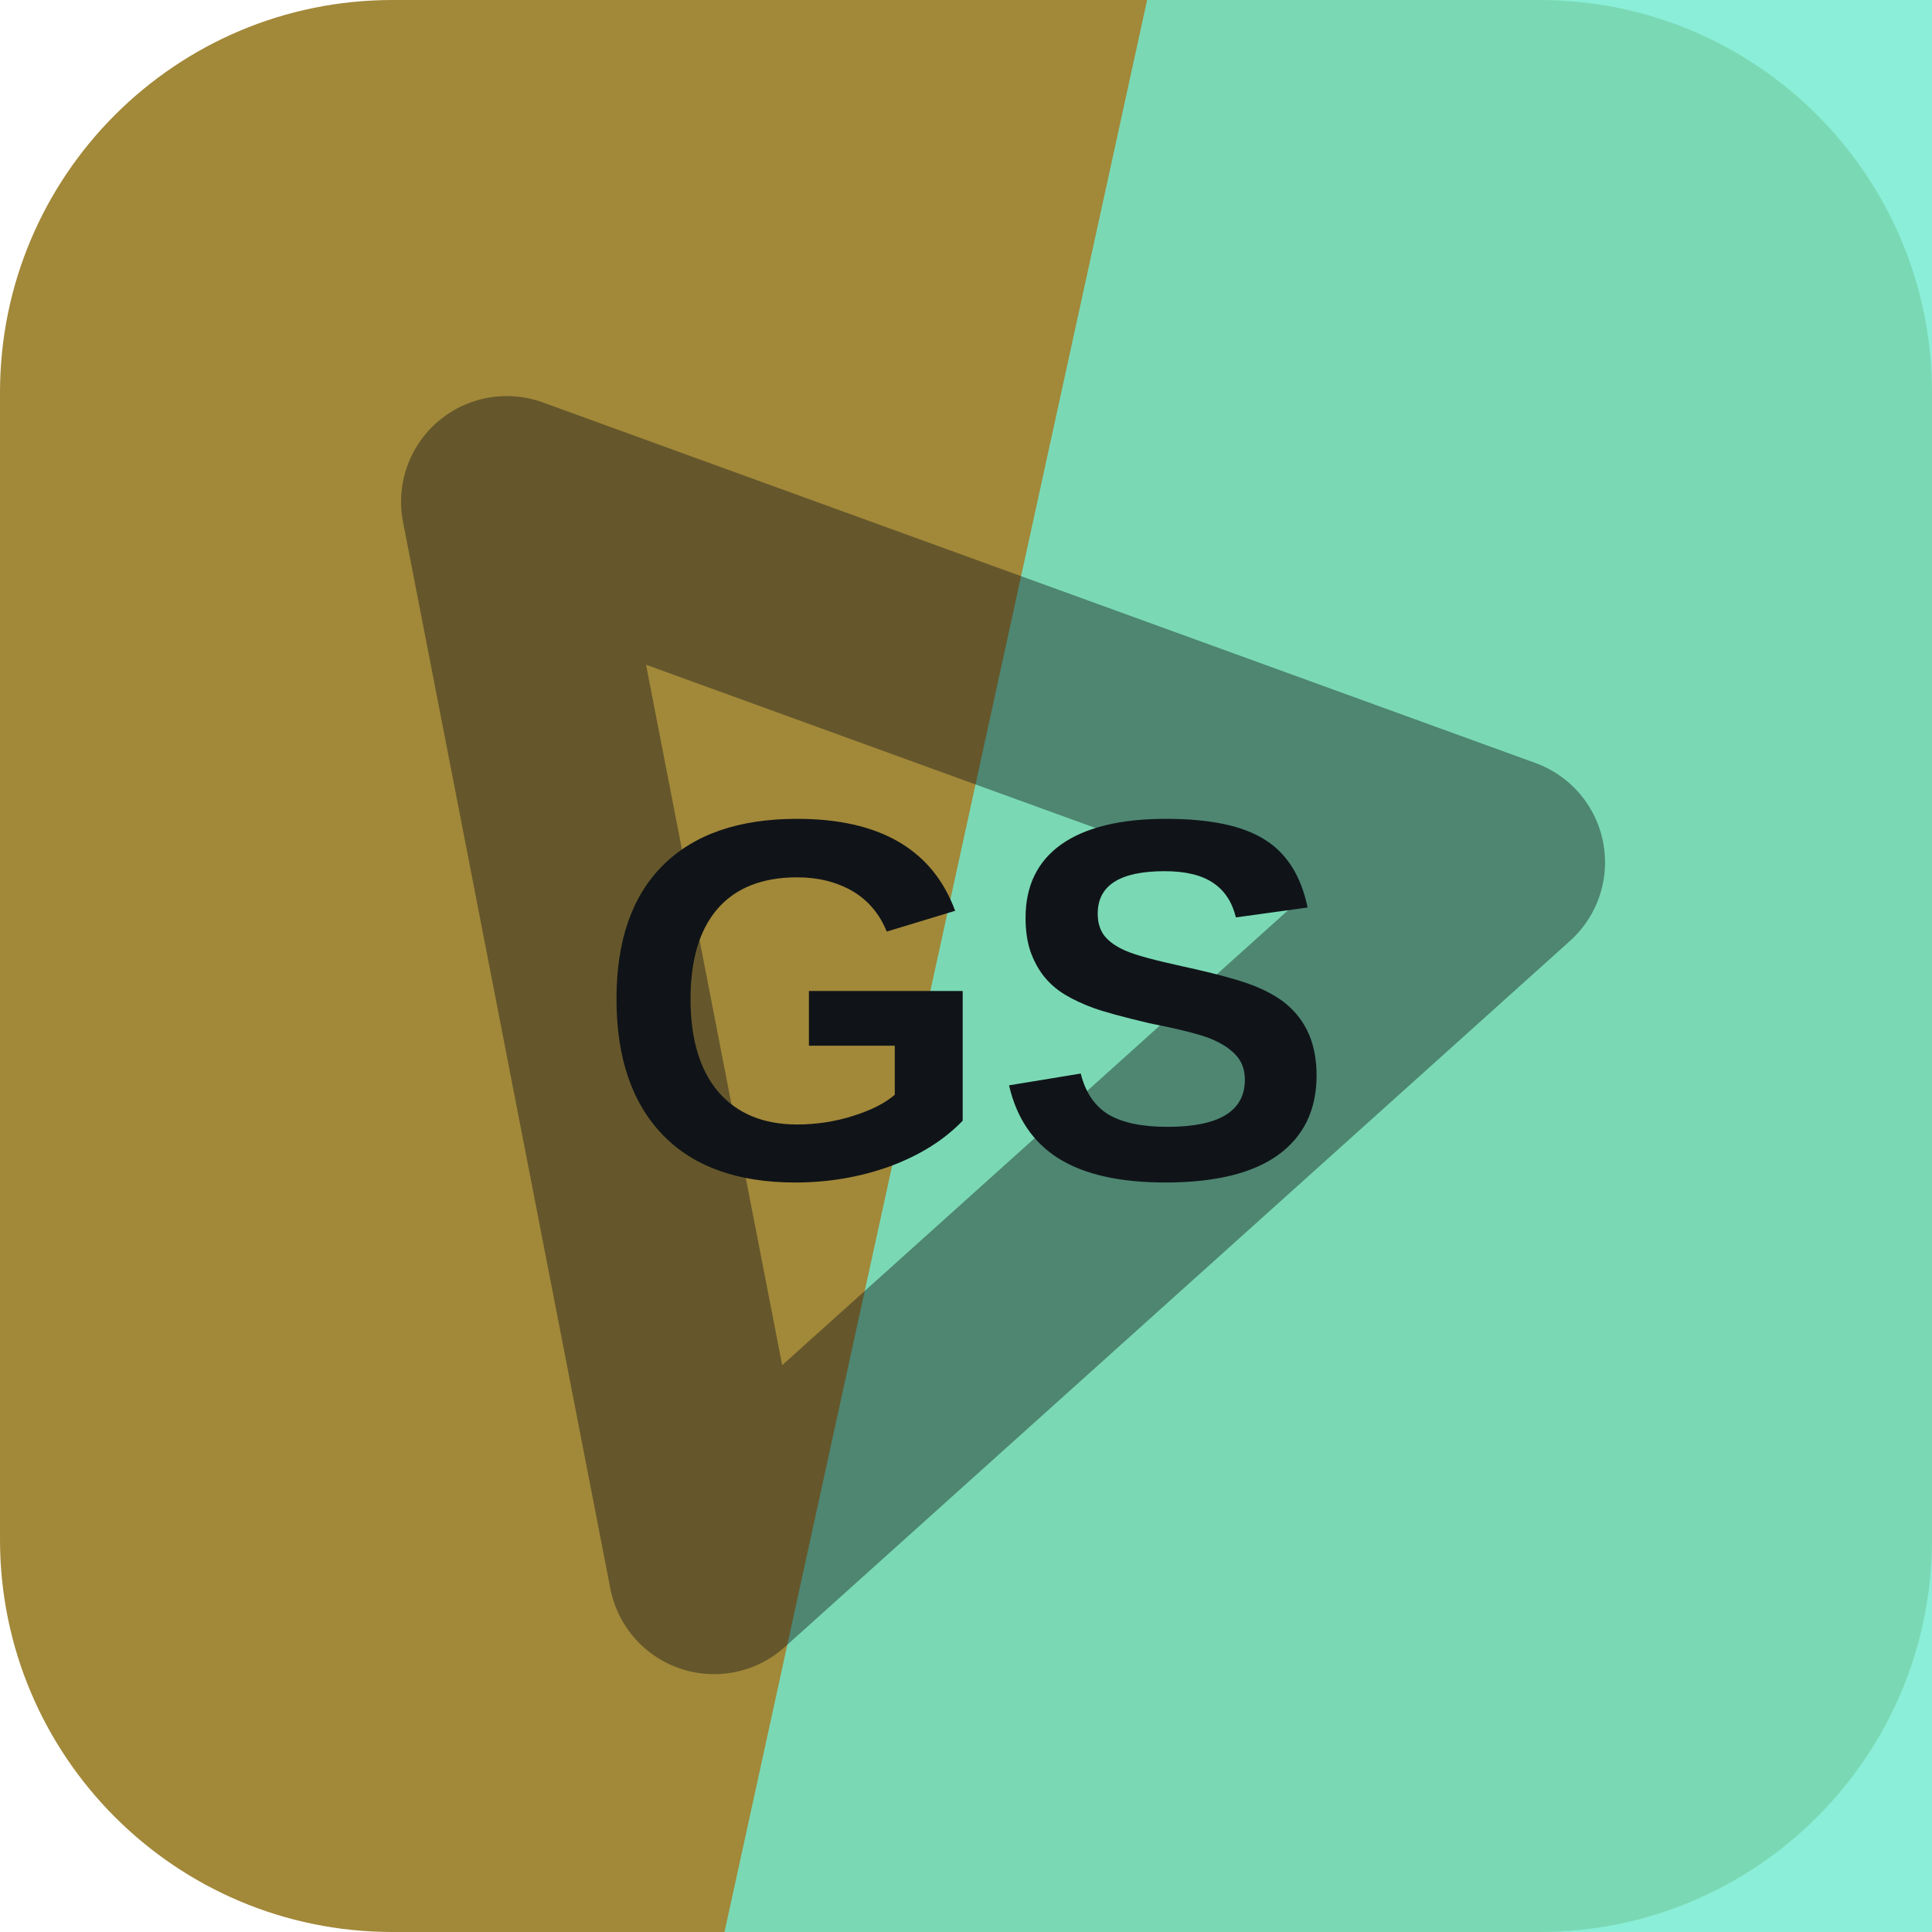
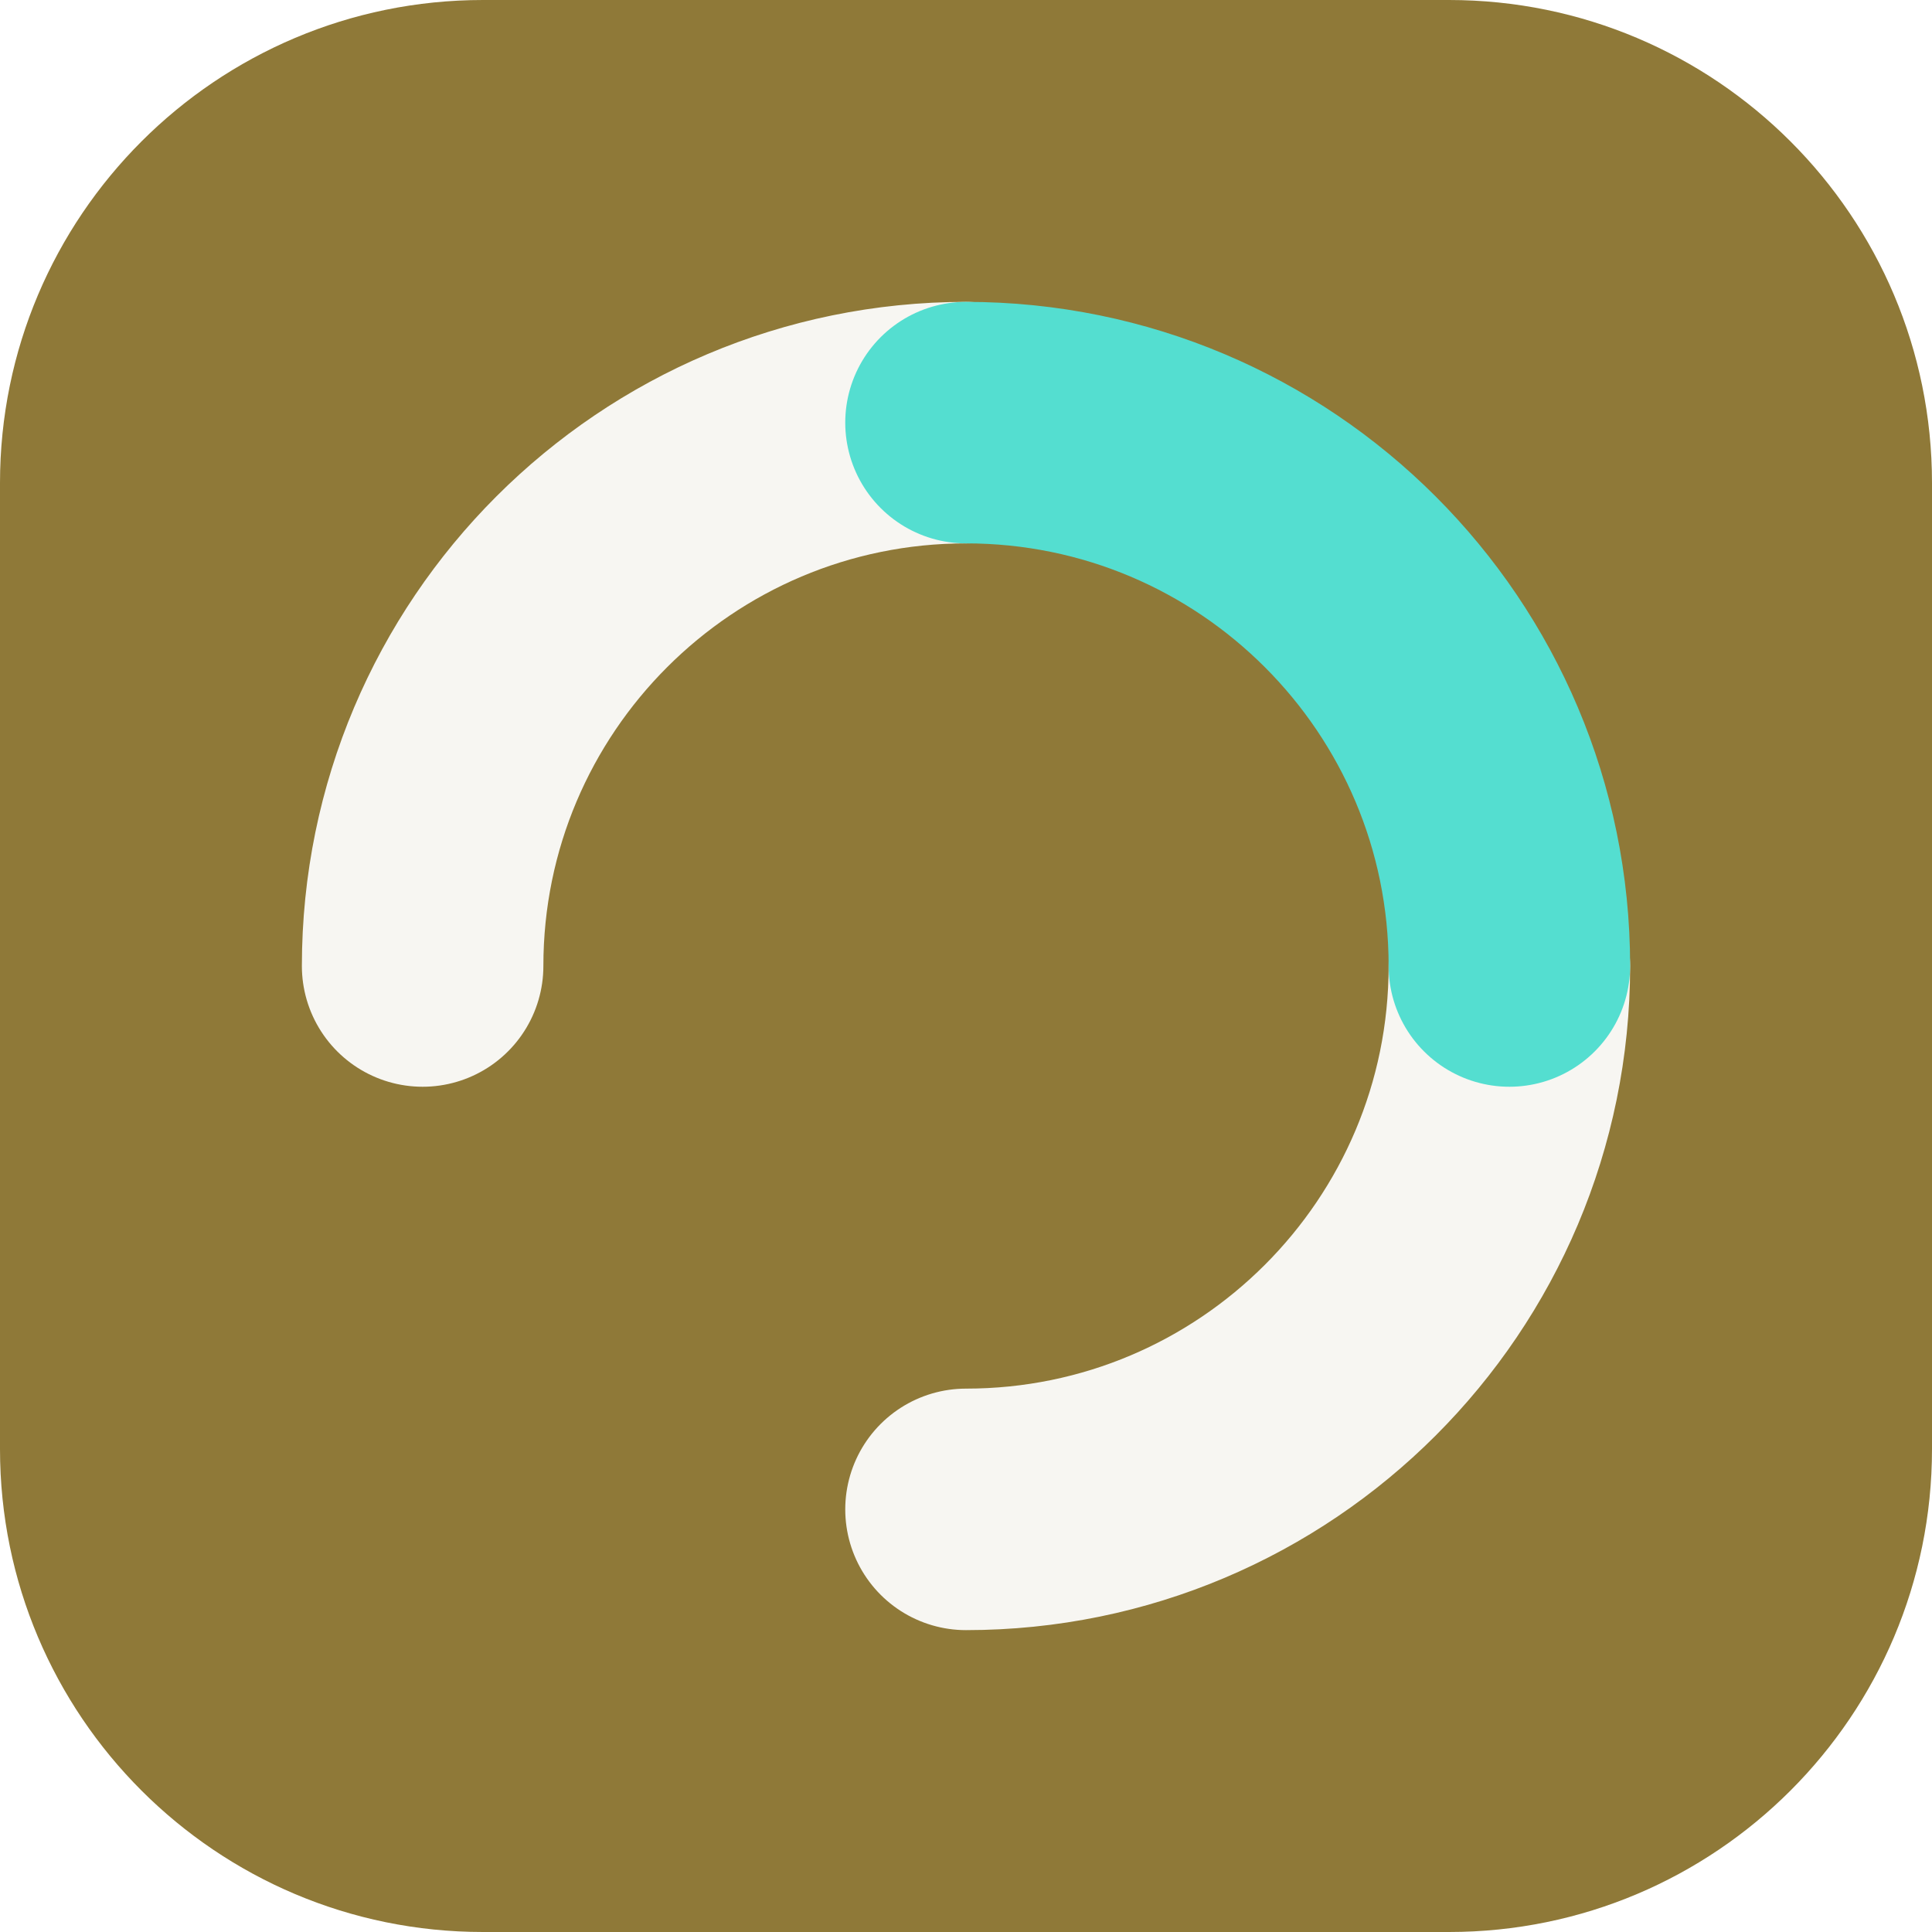
<svg xmlns="http://www.w3.org/2000/svg" width="64" height="64" viewBox="0 0 64 64" role="img">
-   <rect width="64" height="64" rx="13" fill="hsl(45 48% 43%)" />
-   <path d="M38 0h26v64H24Z" fill="hsl(167 74% 68%)" opacity="0.82" />
-   <g transform="rotate(259 32 32)" opacity="0.42">
-     <path d="M14 20h36L32 50Z" fill="none" stroke="#101418" stroke-width="7" stroke-linejoin="round" />
+   <rect width="64" height="64" rx="16" fill="hsl(45 44% 39%)" />
+   <g transform="rotate(270 32 32)">
+     <g fill="none" stroke="hsl(45 24% 96%)" stroke-width="8" stroke-linecap="round">
+       <path d="M32 14a18 18 0 0 1 18 18" />
+       <path d="M32 50a18 18 0 0 1-18-18" />
+     </g>
+     <path d="M50 32a18 18 0 0 1-18 18" fill="none" stroke="hsl(174 68% 60%)" stroke-width="8" stroke-linecap="round" />
  </g>
-   <text x="32" y="39" text-anchor="middle" fill="#101418" font-family="Arial,Helvetica,sans-serif" font-size="17" font-weight="700" letter-spacing="0">GS</text>
</svg>
